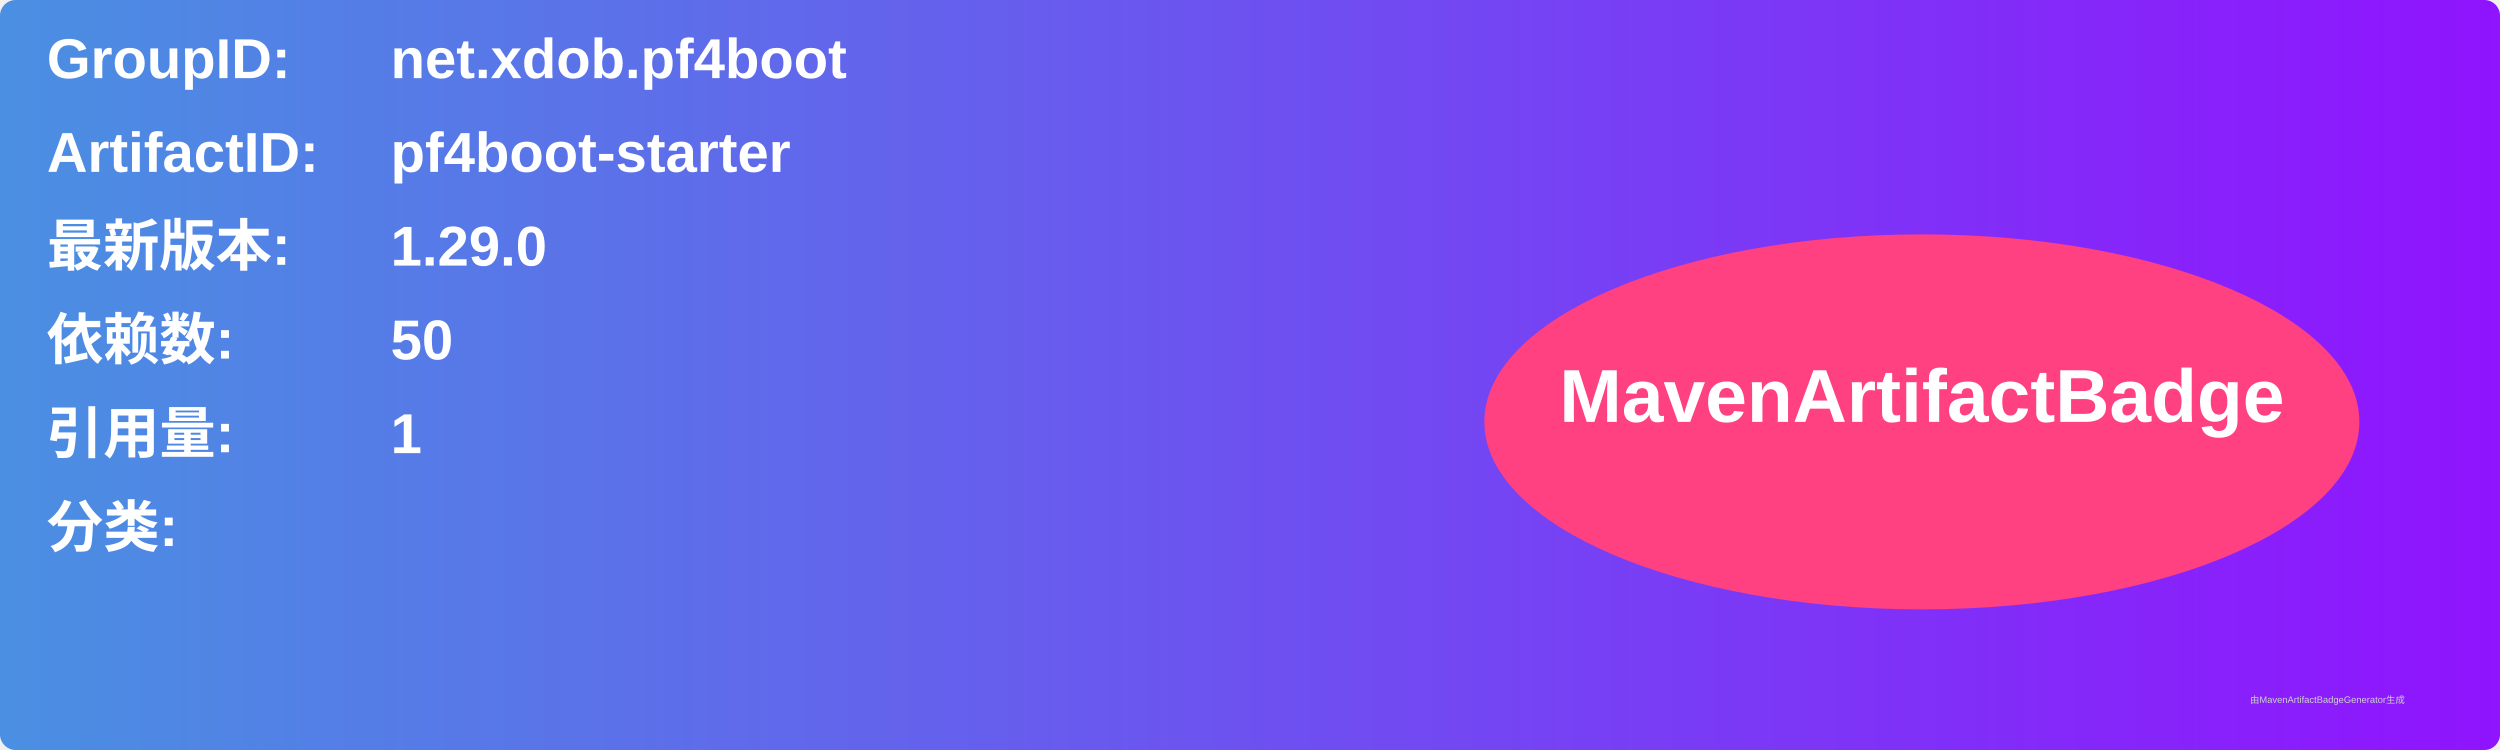
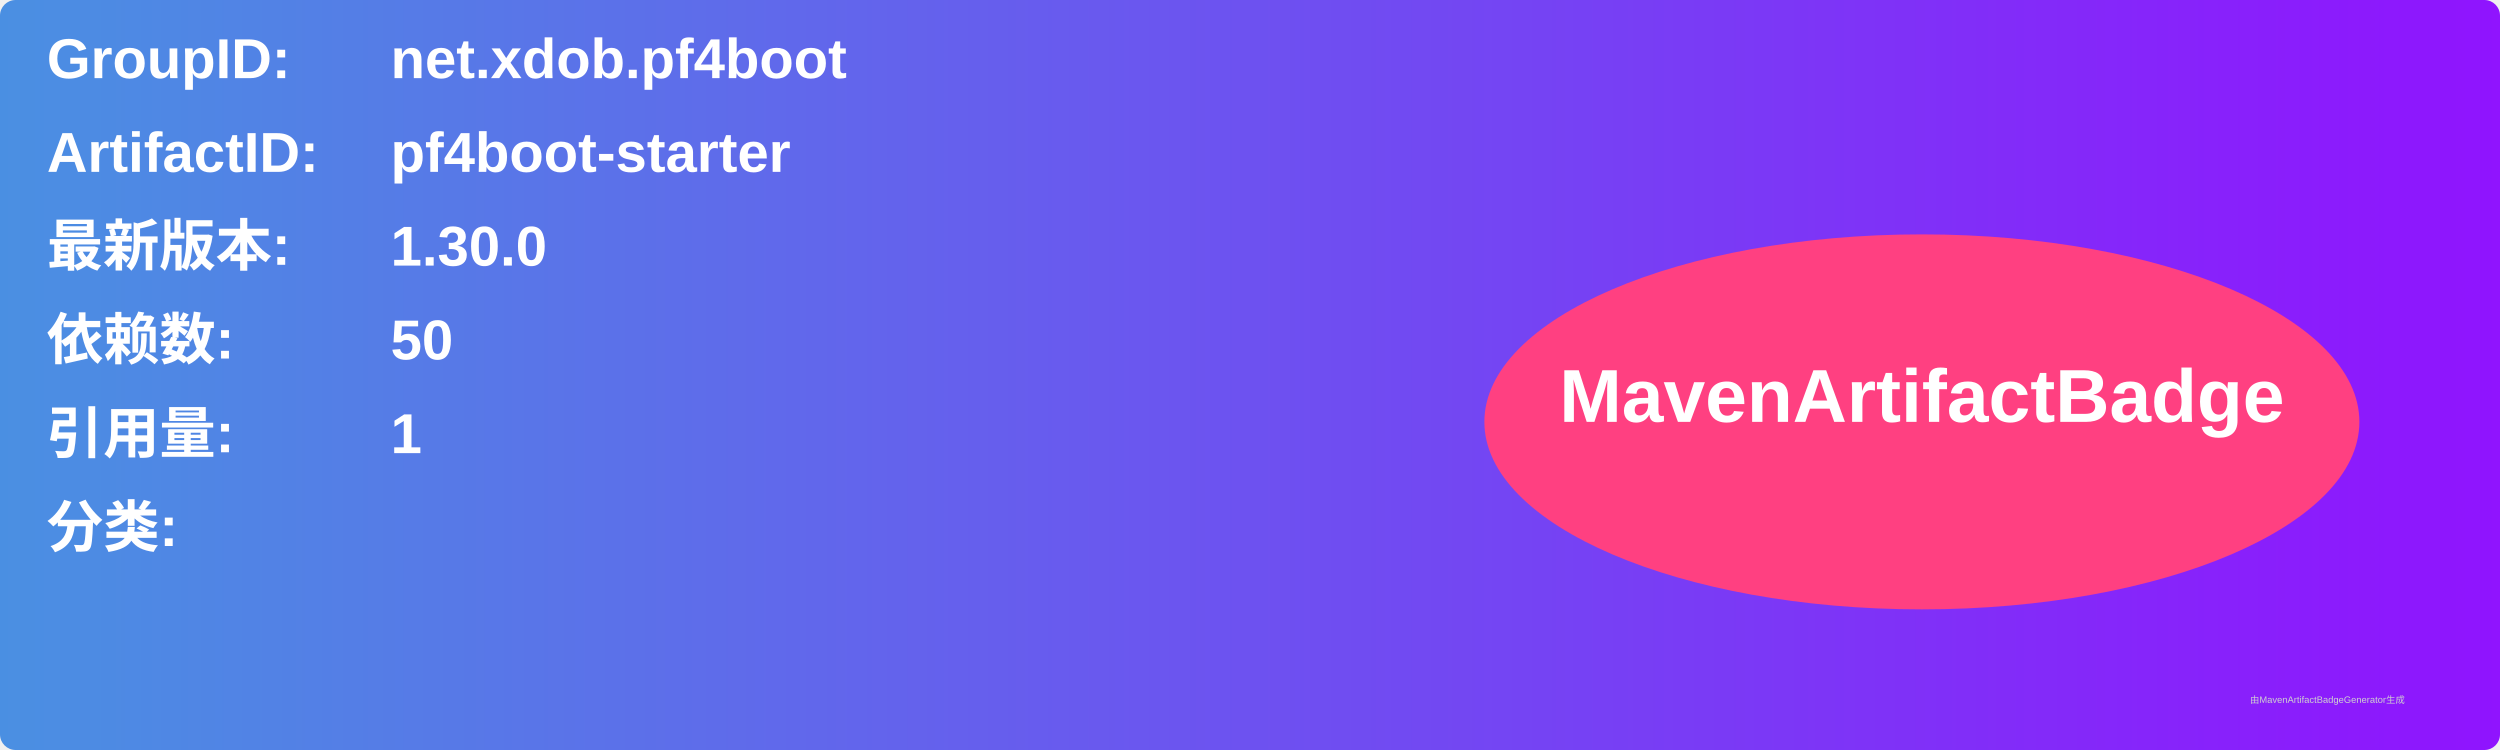
<svg xmlns="http://www.w3.org/2000/svg" width="800" height="240" viewBox="0 0 800 240">
  <linearGradient id="grad" x1="0%" y1="0%" x2="100%" y2="0%">
    <stop offset="0%" stop-color="#4a90e2" />
    <stop offset="100%" stop-color="#9013fe" />
  </linearGradient>
  <rect width="100%" height="100%" rx="5" ry="5" fill="url(#grad)" />
  <g transform="translate(15, 15)">
    <text x="0" y="10" font-family="Arial" font-size="18" fill="white" font-weight="bold" width="260">GroupID:</text>
    <text x="110" y="10" font-family="Arial" font-size="18" fill="white" font-weight="bold" width="460">net.xdob.pf4boot</text>
    <text x="0" y="40" font-family="Arial" font-size="18" fill="white" font-weight="bold" width="260">ArtifactID:</text>
    <text x="110" y="40" font-family="Arial" font-size="18" fill="white" font-weight="bold" width="460">pf4boot-starter</text>
    <text x="0" y="70" font-family="Arial" font-size="18" fill="white" font-weight="bold">最新版本:</text>
    <text x="110" y="70" font-family="Arial" font-size="18" fill="white" font-weight="bold">
-       <tspan font-weight="bold">1.29.0</tspan>
+       <tspan font-weight="bold">1.30.0</tspan>
    </text>
    <text x="0" y="100" font-family="Arial" font-size="18" fill="white" font-weight="bold">依赖数: </text>
    <text x="110" y="100" font-family="Arial" font-size="18" fill="white">
      <tspan font-weight="bold">50</tspan>
    </text>
    <text x="0" y="130" font-family="Arial" font-size="18" fill="white" font-weight="bold">引用量: </text>
    <text x="110" y="130" font-family="Arial" font-size="18" fill="white">
      <tspan font-weight="bold">1</tspan>
    </text>
    <text x="0" y="160" font-family="Arial" font-size="18" fill="white" font-weight="bold">分类:</text>
    <text x="10" y="190" font-family="Arial" font-size="10" fill="white">
      <tspan font-weight="bold" />
    </text>
    <ellipse cx="600" cy="120" rx="140" ry="60" fill="#ff4081" />
    <text x="600" y="120" text-anchor="middle" font-family="Arial" font-size="24" fill="white" font-weight="bold">MavenArtifactBadge</text>
  </g>
  <text x="720" y="225" font-family="Arial" font-size="3" fill="#d0d0d0">由MavenArtifactBadgeGenerator生成</text>
</svg>
